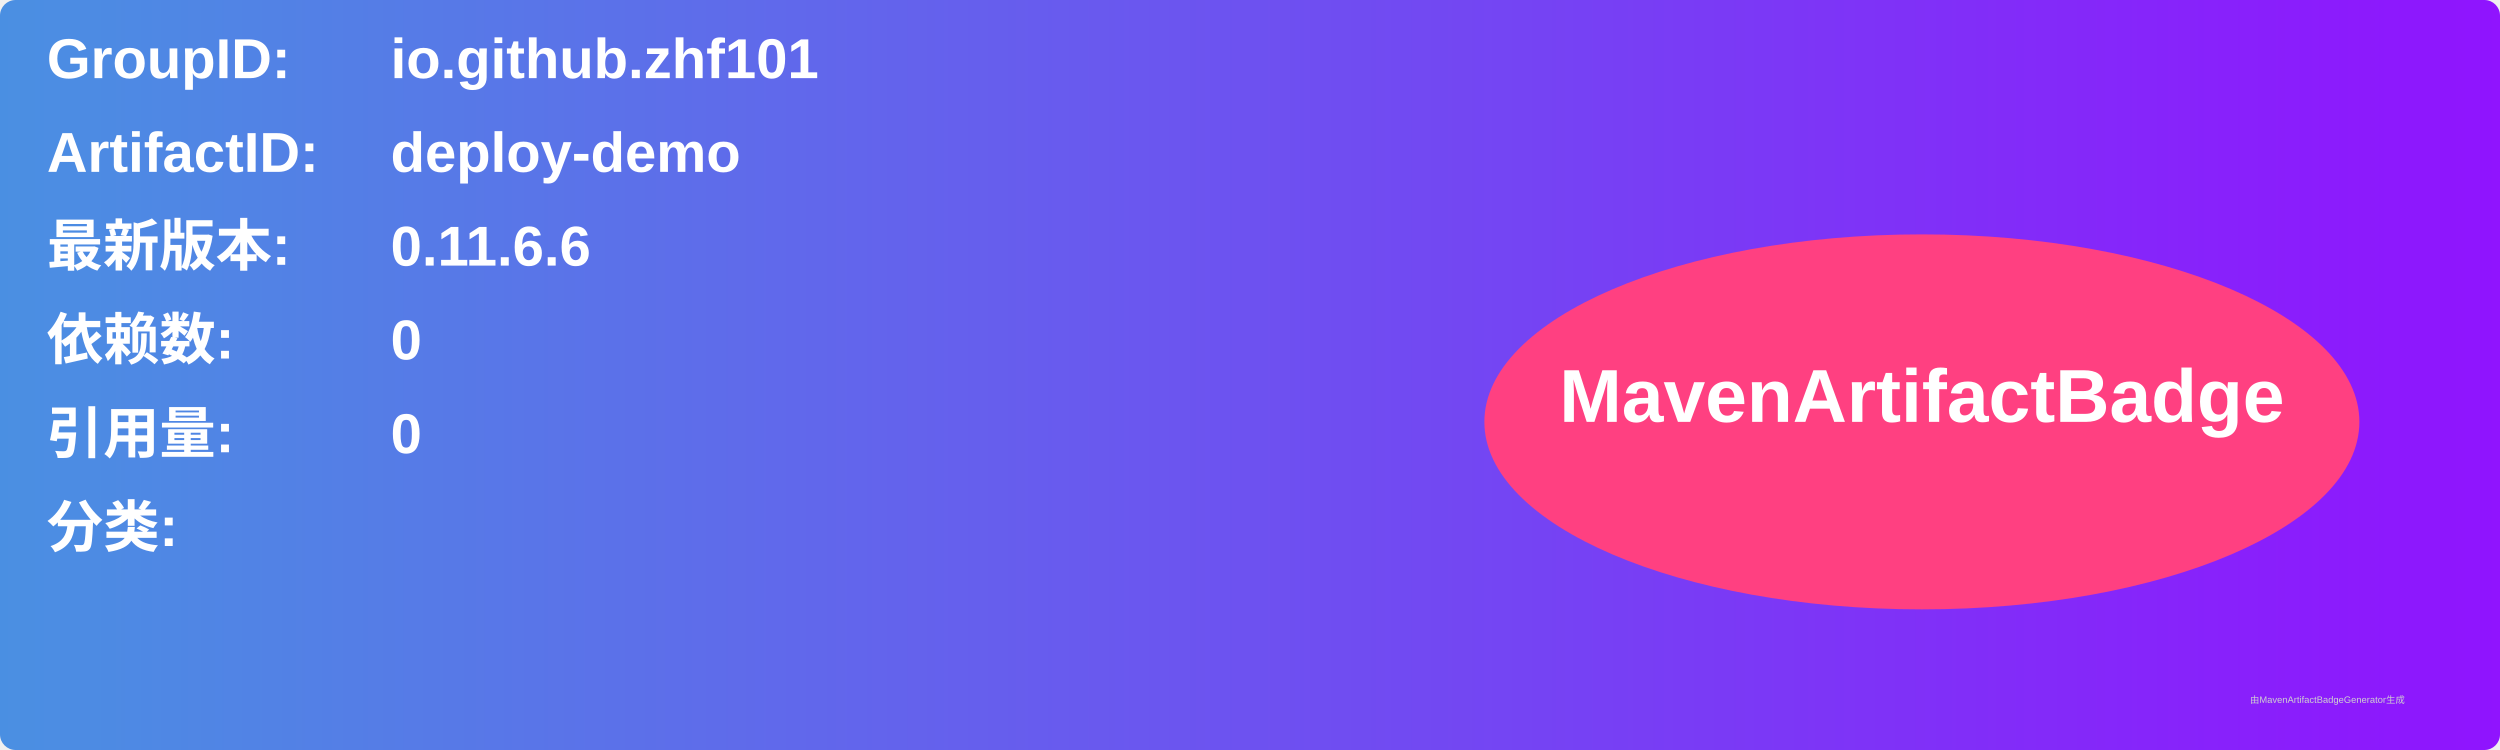
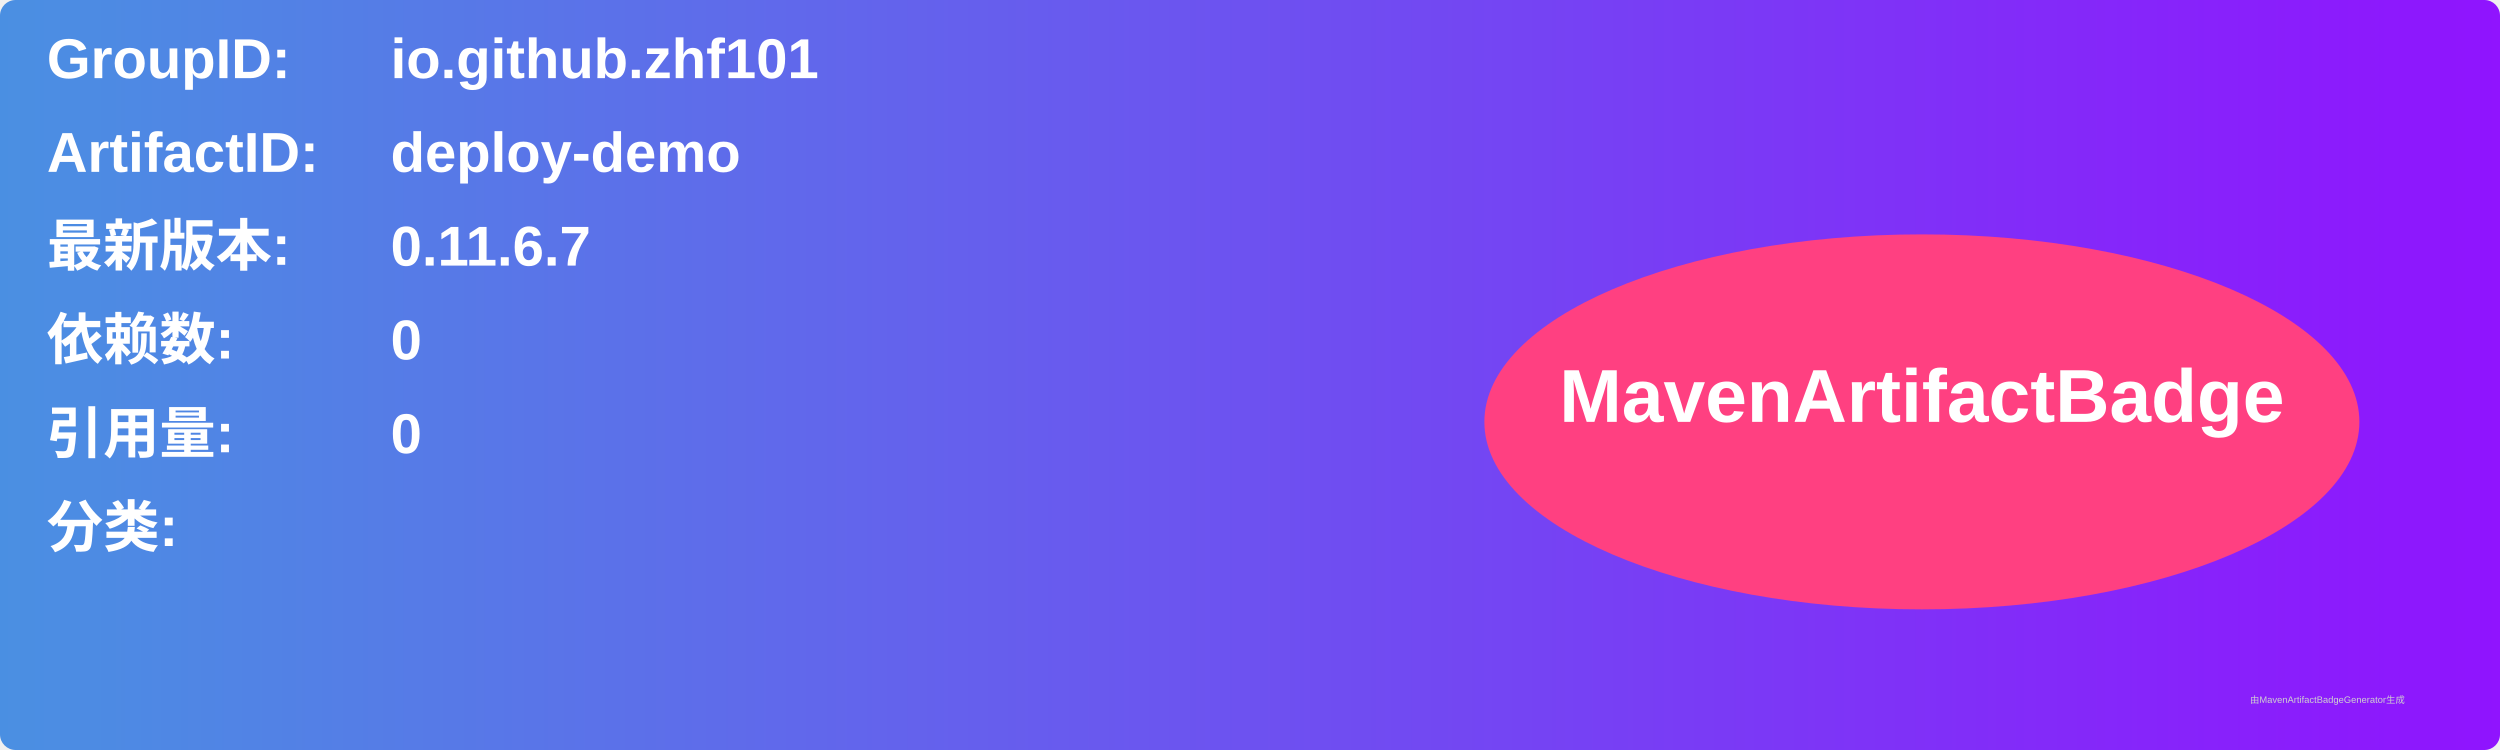
<svg xmlns="http://www.w3.org/2000/svg" width="800" height="240" viewBox="0 0 800 240">
  <linearGradient id="grad" x1="0%" y1="0%" x2="100%" y2="0%">
    <stop offset="0%" stop-color="#4a90e2" />
    <stop offset="100%" stop-color="#9013fe" />
  </linearGradient>
  <rect width="100%" height="100%" rx="5" ry="5" fill="url(#grad)" />
  <g transform="translate(15, 15)">
    <text x="0" y="10" font-family="Arial" font-size="18" fill="white" font-weight="bold" width="260">GroupID:</text>
    <text x="110" y="10" font-family="Arial" font-size="18" fill="white" font-weight="bold" width="460">io.github.zhf101</text>
    <text x="0" y="40" font-family="Arial" font-size="18" fill="white" font-weight="bold" width="260">ArtifactID:</text>
    <text x="110" y="40" font-family="Arial" font-size="18" fill="white" font-weight="bold" width="460">deploy-demo</text>
    <text x="0" y="70" font-family="Arial" font-size="18" fill="white" font-weight="bold">最新版本:</text>
    <text x="110" y="70" font-family="Arial" font-size="18" fill="white" font-weight="bold">
-       <tspan font-weight="bold">0.11.6.6</tspan>
+       <tspan font-weight="bold">0.11.6.7</tspan>
    </text>
    <text x="0" y="100" font-family="Arial" font-size="18" fill="white" font-weight="bold">依赖数: </text>
    <text x="110" y="100" font-family="Arial" font-size="18" fill="white">
      <tspan font-weight="bold">0</tspan>
    </text>
    <text x="0" y="130" font-family="Arial" font-size="18" fill="white" font-weight="bold">引用量: </text>
    <text x="110" y="130" font-family="Arial" font-size="18" fill="white">
      <tspan font-weight="bold">0</tspan>
    </text>
    <text x="0" y="160" font-family="Arial" font-size="18" fill="white" font-weight="bold">分类:</text>
    <text x="10" y="190" font-family="Arial" font-size="10" fill="white">
      <tspan font-weight="bold" />
    </text>
    <ellipse cx="600" cy="120" rx="140" ry="60" fill="#ff4081" />
    <text x="600" y="120" text-anchor="middle" font-family="Arial" font-size="24" fill="white" font-weight="bold">MavenArtifactBadge</text>
  </g>
  <text x="720" y="225" font-family="Arial" font-size="3" fill="#d0d0d0">由MavenArtifactBadgeGenerator生成</text>
</svg>
